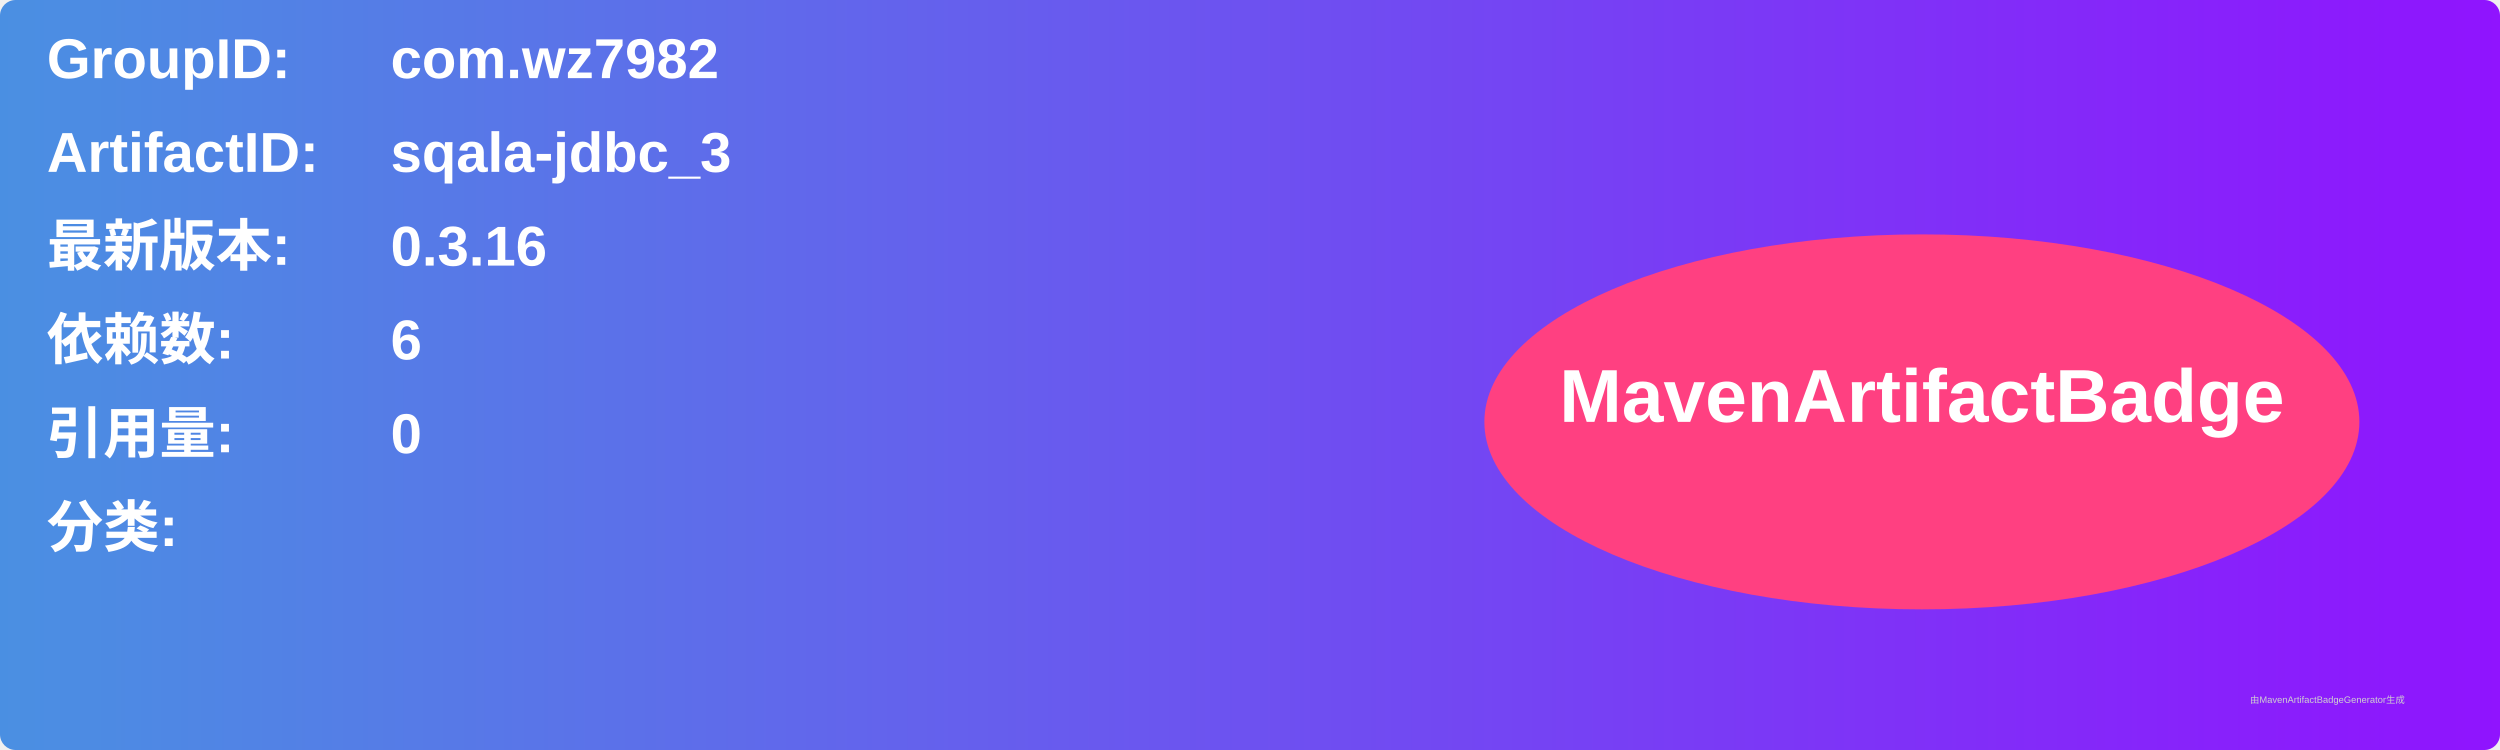
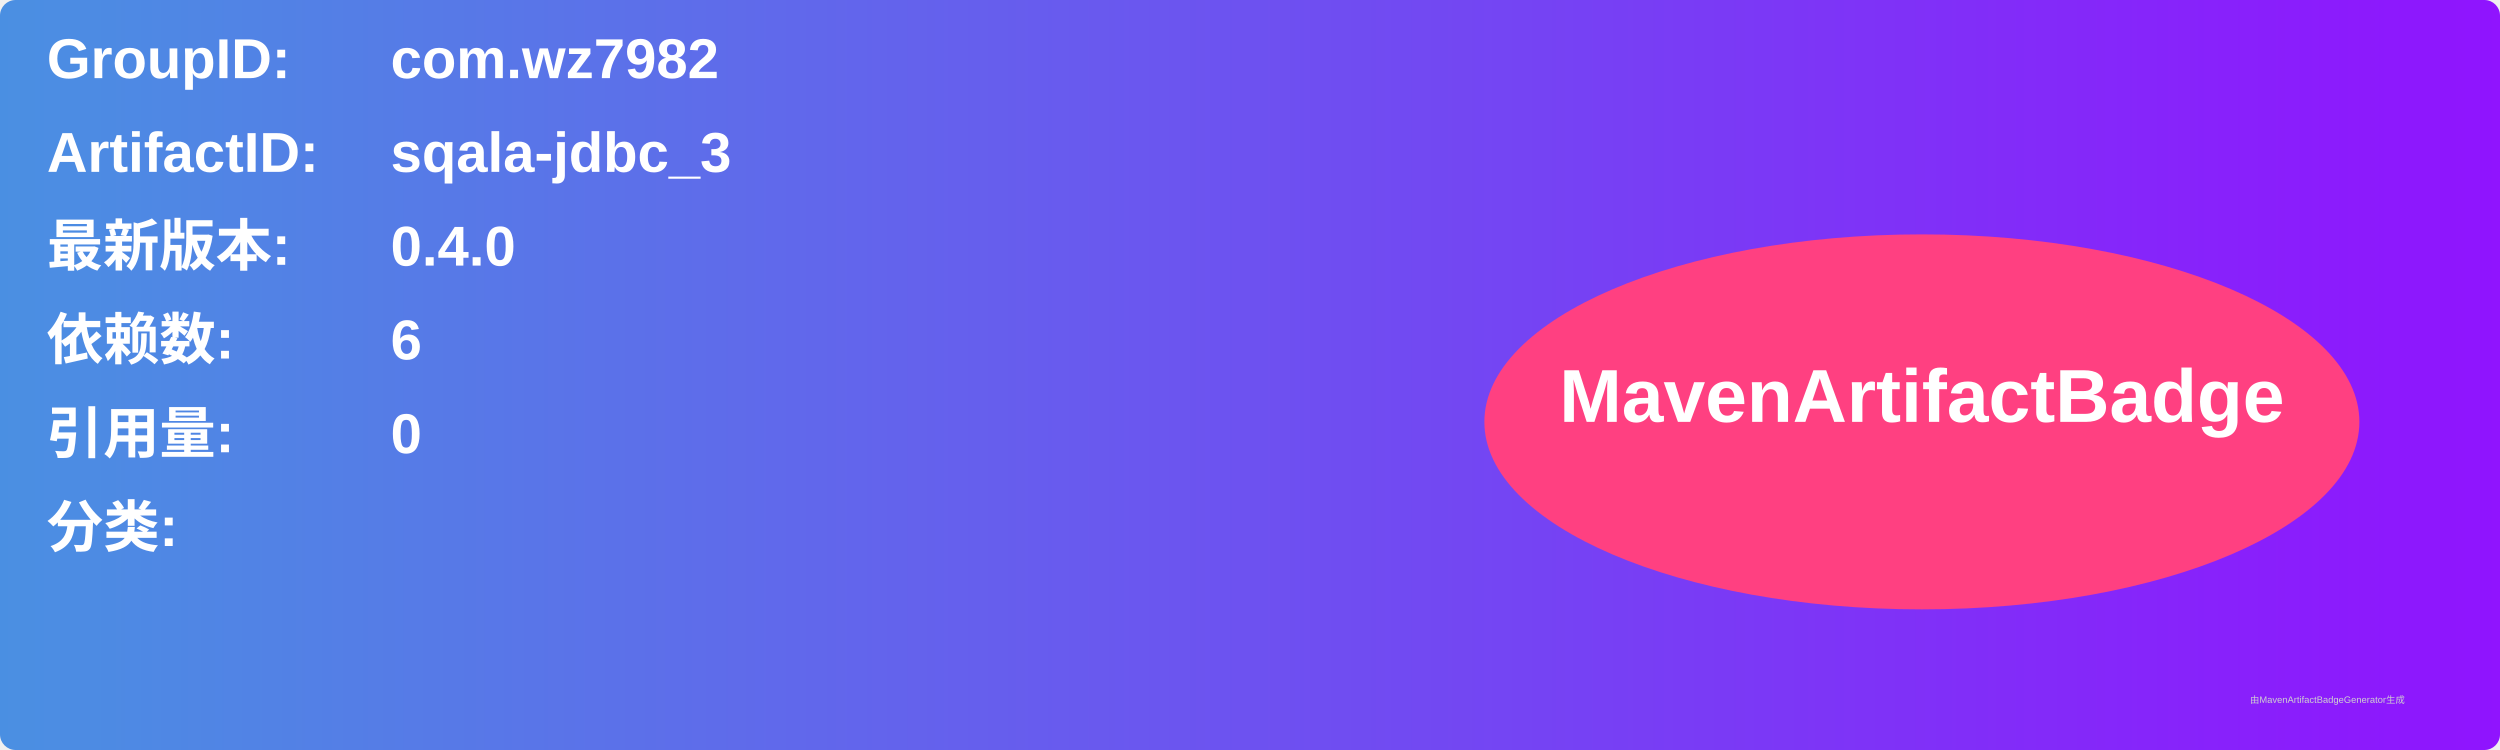
<svg xmlns="http://www.w3.org/2000/svg" width="800" height="240" viewBox="0 0 800 240">
  <linearGradient id="grad" x1="0%" y1="0%" x2="100%" y2="0%">
    <stop offset="0%" stop-color="#4a90e2" />
    <stop offset="100%" stop-color="#9013fe" />
  </linearGradient>
  <rect width="100%" height="100%" rx="5" ry="5" fill="url(#grad)" />
  <g transform="translate(15, 15)">
    <text x="0" y="10" font-family="Arial" font-size="18" fill="white" font-weight="bold" width="260">GroupID:</text>
    <text x="110" y="10" font-family="Arial" font-size="18" fill="white" font-weight="bold" width="460">com.wz7982</text>
    <text x="0" y="40" font-family="Arial" font-size="18" fill="white" font-weight="bold" width="260">ArtifactID:</text>
    <text x="110" y="40" font-family="Arial" font-size="18" fill="white" font-weight="bold" width="460">sqala-jdbc_3</text>
    <text x="0" y="70" font-family="Arial" font-size="18" fill="white" font-weight="bold">最新版本:</text>
    <text x="110" y="70" font-family="Arial" font-size="18" fill="white" font-weight="bold">
-       <tspan font-weight="bold">0.3.16</tspan>
+       <tspan font-weight="bold">0.4.0</tspan>
    </text>
    <text x="0" y="100" font-family="Arial" font-size="18" fill="white" font-weight="bold">依赖数: </text>
    <text x="110" y="100" font-family="Arial" font-size="18" fill="white">
      <tspan font-weight="bold">6</tspan>
    </text>
    <text x="0" y="130" font-family="Arial" font-size="18" fill="white" font-weight="bold">引用量: </text>
    <text x="110" y="130" font-family="Arial" font-size="18" fill="white">
      <tspan font-weight="bold">0</tspan>
    </text>
    <text x="0" y="160" font-family="Arial" font-size="18" fill="white" font-weight="bold">分类:</text>
    <text x="10" y="190" font-family="Arial" font-size="10" fill="white">
      <tspan font-weight="bold" />
    </text>
    <ellipse cx="600" cy="120" rx="140" ry="60" fill="#ff4081" />
    <text x="600" y="120" text-anchor="middle" font-family="Arial" font-size="24" fill="white" font-weight="bold">MavenArtifactBadge</text>
  </g>
  <text x="720" y="225" font-family="Arial" font-size="3" fill="#d0d0d0">由MavenArtifactBadgeGenerator生成</text>
</svg>
